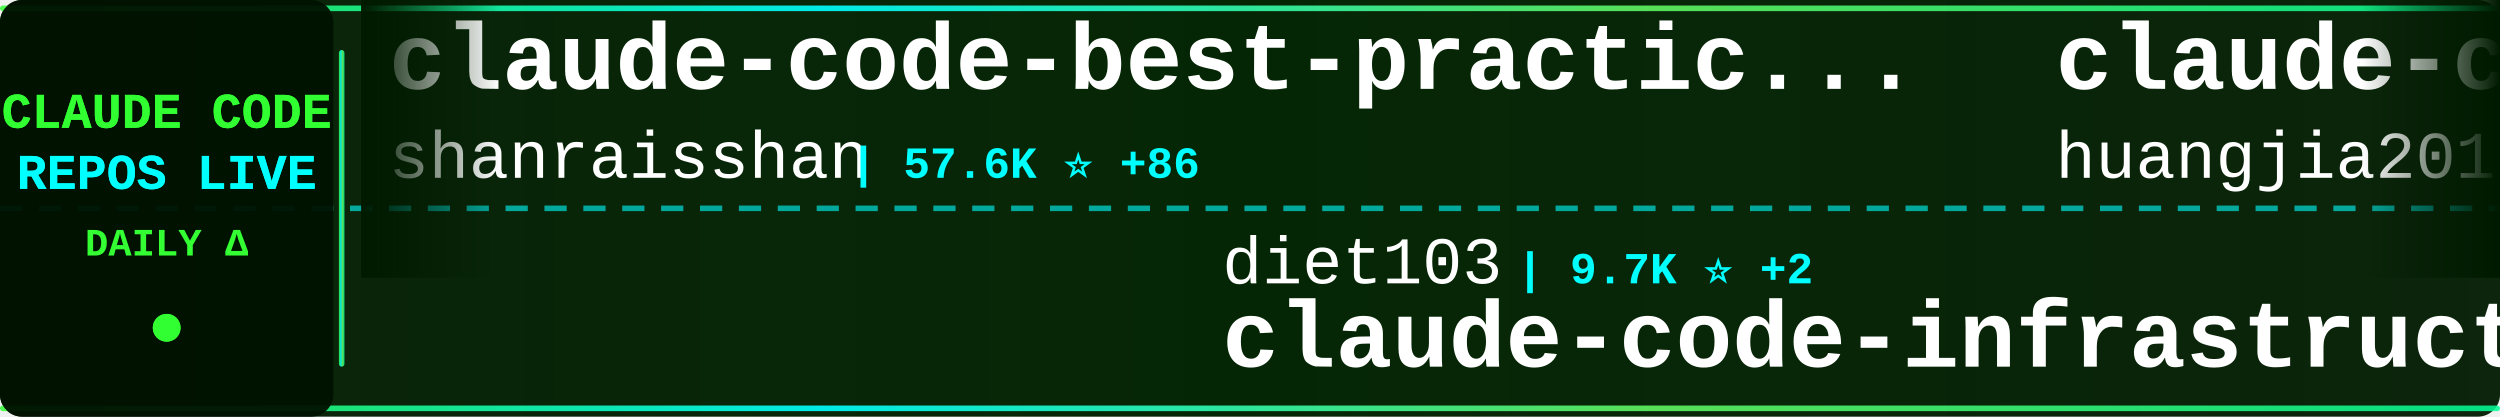
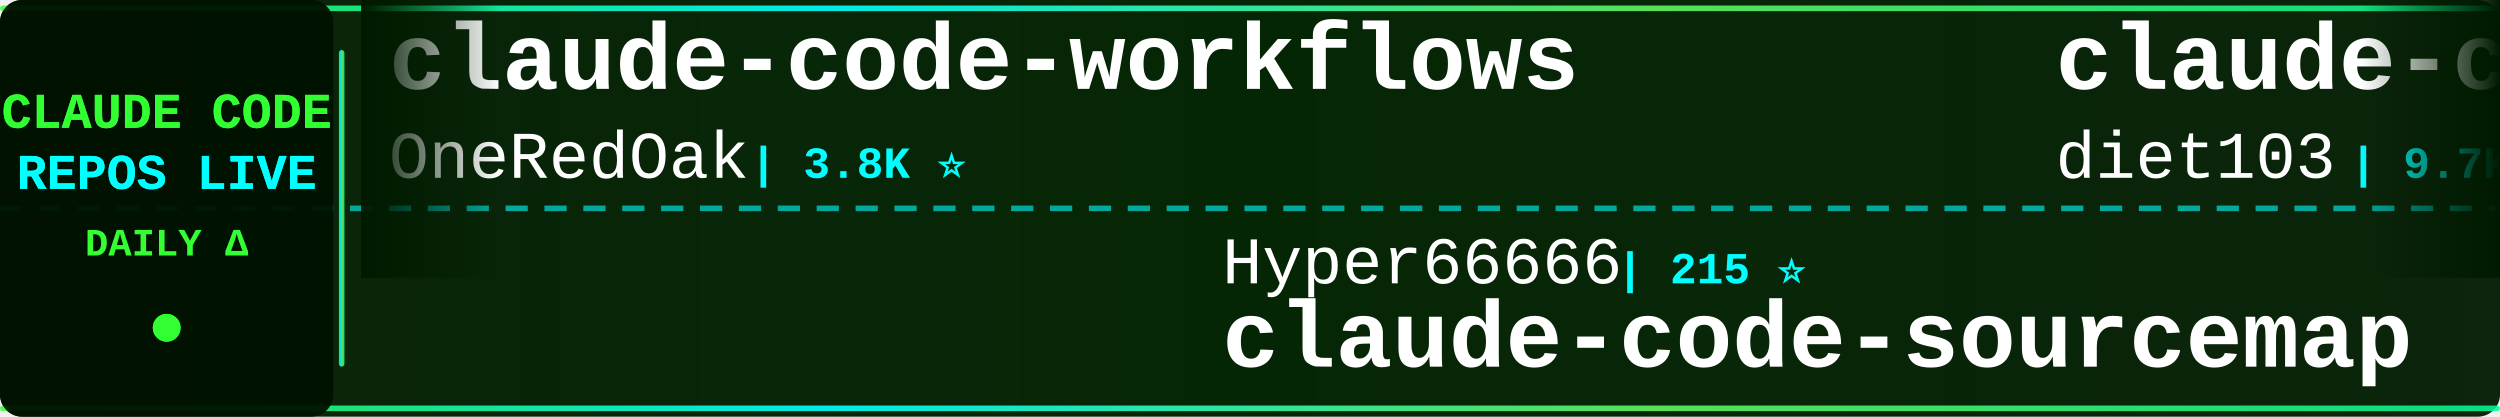
<svg xmlns="http://www.w3.org/2000/svg" width="900" height="150">
  <defs>
    <linearGradient id="tickerBg" x1="0%" y1="0%" x2="100%" y2="0%">
      <stop offset="0%" style="stop-color:#001a00;stop-opacity:0.95" />
      <stop offset="50%" style="stop-color:#002200;stop-opacity:0.98" />
      <stop offset="100%" style="stop-color:#001a00;stop-opacity:0.95" />
    </linearGradient>
    <linearGradient id="borderGrad" x1="0%" y1="0%" x2="100%" y2="0%">
      <stop offset="0%" style="stop-color:#33ff33;stop-opacity:0.85">
        <animate attributeName="stop-opacity" values="0.85;1;0.85" dur="2s" repeatCount="indefinite" />
      </stop>
      <stop offset="33%" style="stop-color:#00ffff;stop-opacity:0.9">
        <animate attributeName="stop-opacity" values="0.9;1;0.9" dur="2.2s" repeatCount="indefinite" />
      </stop>
      <stop offset="66%" style="stop-color:#66ff66;stop-opacity:0.85">
        <animate attributeName="stop-opacity" values="0.85;1;0.85" dur="1.8s" repeatCount="indefinite" />
      </stop>
      <stop offset="100%" style="stop-color:#00ff99;stop-opacity:0.85">
        <animate attributeName="stop-opacity" values="0.85;1;0.85" dur="2s" repeatCount="indefinite" />
      </stop>
    </linearGradient>
    <filter id="textGlow">
      <feGaussianBlur stdDeviation="0.1" result="coloredBlur" />
      <feMerge>
        <feMergeNode in="coloredBlur" />
        <feMergeNode in="SourceGraphic" />
      </feMerge>
    </filter>
    <filter id="metricGlow">
      <feGaussianBlur stdDeviation="0.2" result="coloredBlur" />
      <feMerge>
        <feMergeNode in="coloredBlur" />
        <feMergeNode in="SourceGraphic" />
      </feMerge>
    </filter>
    <linearGradient id="leftFade" x1="0%" y1="0%" x2="100%" y2="0%">
      <stop offset="0%" style="stop-color:#001a00;stop-opacity:1" />
      <stop offset="100%" style="stop-color:#001a00;stop-opacity:0" />
    </linearGradient>
    <linearGradient id="rightFade" x1="0%" y1="0%" x2="100%" y2="0%">
      <stop offset="0%" style="stop-color:#001a00;stop-opacity:0" />
      <stop offset="100%" style="stop-color:#001a00;stop-opacity:1" />
    </linearGradient>
  </defs>
  <rect width="900" height="150" fill="url(#tickerBg)" rx="8" />
  <rect x="0" y="2" width="900" height="2" fill="url(#borderGrad)" rx="1" />
  <rect x="0" y="146" width="900" height="2" fill="url(#borderGrad)" rx="1" />
  <line x1="0" y1="75" x2="900" y2="75" stroke="#00ffff" stroke-width="2" stroke-dasharray="8 6" opacity="0.6" />
  <rect x="0" y="0" width="120" height="150" fill="#001100" opacity="0.95" rx="8" />
  <text x="60" y="46" font-family="'Courier New', monospace" font-size="18" font-weight="bold" fill="#33ff33" text-anchor="middle" filter="url(#textGlow)">
    CLAUDE CODE
  </text>
  <text x="60" y="68" font-family="'Courier New', monospace" font-size="18" font-weight="bold" fill="#00ffff" text-anchor="middle" filter="url(#textGlow)">
    REPOS LIVE
  </text>
  <text x="60" y="92" font-family="'Courier New', monospace" font-size="14" font-weight="bold" fill="#33ff33" text-anchor="middle">
    DAILY Δ
  </text>
  <circle cx="60" cy="118" r="5" fill="#33ff33" filter="url(#metricGlow)">
    <animate attributeName="r" values="4;6;4" dur="1.5s" repeatCount="indefinite" />
    <animate attributeName="opacity" values="0.6;1;0.6" dur="1.5s" repeatCount="indefinite" />
  </circle>
  <rect x="122" y="18" width="2" height="114" fill="url(#borderGrad)" rx="1" />
  <clipPath id="tickerClip">
    <rect x="130" y="0" width="770" height="150" />
  </clipPath>
  <g clip-path="url(#tickerClip)">
    <g id="tickerItems">
      <animateTransform attributeName="transform" attributeType="XML" type="translate" from="0 0" to="-3000 0" dur="54s" repeatCount="indefinite" />
      <g transform="translate(0, 0)">
-         <text x="140" y="32" font-family="'Courier New', monospace" font-size="34" font-weight="bold" fill="#ffffff">claude-code-best-practic...</text>
-         <text x="140" y="64" font-family="'Courier New', monospace" font-size="24" font-weight="normal" fill="#ffffff" opacity="1.0">shanraisshan</text>
-         <text x="306" y="64" font-family="'Courier New', monospace" font-size="16" font-weight="bold" fill="#00ffff"> | 57.6K ⭐ +86</text>
+         <text x="140" y="32" font-family="'Courier New', monospace" font-size="34" font-weight="bold" fill="#ffffff">claude-code-workflows</text>
+         <text x="140" y="64" font-family="'Courier New', monospace" font-size="24" font-weight="normal" fill="#ffffff" opacity="1.0">OneRedOak</text>
+         <text x="270" y="64" font-family="'Courier New', monospace" font-size="16" font-weight="bold" fill="#00ffff"> | 3.8K ⭐</text>
      </g>
      <g transform="translate(300, 0)">
-         <text x="140" y="102" font-family="'Courier New', monospace" font-size="24" font-weight="normal" fill="#ffffff" opacity="1.0">diet103</text>
-         <text x="246" y="102" font-family="'Courier New', monospace" font-size="16" font-weight="bold" fill="#00ffff"> | 9.7K ⭐ +2</text>
-         <text x="140" y="132" font-family="'Courier New', monospace" font-size="34" font-weight="bold" fill="#ffffff">claude-code-infrastructu...</text>
+         <text x="140" y="102" font-family="'Courier New', monospace" font-size="24" font-weight="normal" fill="#ffffff" opacity="1.0">Hyper66666</text>
+         <text x="282" y="102" font-family="'Courier New', monospace" font-size="16" font-weight="bold" fill="#00ffff"> | 215 ⭐</text>
+         <text x="140" y="132" font-family="'Courier New', monospace" font-size="34" font-weight="bold" fill="#ffffff">claude-code-sourcemap</text>
      </g>
      <g transform="translate(600, 0)">
-         <text x="140" y="32" font-family="'Courier New', monospace" font-size="34" font-weight="bold" fill="#ffffff">claude-code-engineering</text>
-         <text x="140" y="64" font-family="'Courier New', monospace" font-size="24" font-weight="normal" fill="#ffffff" opacity="1.0">huangjia2019</text>
-         <text x="306" y="64" font-family="'Courier New', monospace" font-size="16" font-weight="bold" fill="#00ffff"> | 829 ⭐ +1</text>
+         <text x="140" y="32" font-family="'Courier New', monospace" font-size="34" font-weight="bold" fill="#ffffff">claude-code-infrastructu...</text>
+         <text x="140" y="64" font-family="'Courier New', monospace" font-size="24" font-weight="normal" fill="#ffffff" opacity="1.0">diet103</text>
+         <text x="246" y="64" font-family="'Courier New', monospace" font-size="16" font-weight="bold" fill="#00ffff"> | 9.7K ⭐ +2</text>
      </g>
      <g transform="translate(900, 0)">
-         <text x="140" y="102" font-family="'Courier New', monospace" font-size="24" font-weight="normal" fill="#ffffff" opacity="1.0">AICoderTudou</text>
-         <text x="306" y="102" font-family="'Courier New', monospace" font-size="16" font-weight="bold" fill="#00ffff"> | 500 ⭐</text>
-         <text x="140" y="132" font-family="'Courier New', monospace" font-size="34" font-weight="bold" fill="#ffffff">claude-code-tudou</text>
+         <text x="140" y="102" font-family="'Courier New', monospace" font-size="24" font-weight="normal" fill="#ffffff" opacity="1.0">ghuntley</text>
+         <text x="258" y="102" font-family="'Courier New', monospace" font-size="16" font-weight="bold" fill="#00ffff"> | 983 ⭐ +1</text>
+         <text x="140" y="132" font-family="'Courier New', monospace" font-size="34" font-weight="bold" fill="#ffffff">claude-code-source-code-...</text>
      </g>
      <g transform="translate(1200, 0)">
-         <text x="140" y="32" font-family="'Courier New', monospace" font-size="34" font-weight="bold" fill="#ffffff">claude-code-tips</text>
-         <text x="140" y="64" font-family="'Courier New', monospace" font-size="24" font-weight="normal" fill="#ffffff" opacity="1.0">ykdojo</text>
-         <text x="234" y="64" font-family="'Courier New', monospace" font-size="16" font-weight="bold" fill="#00ffff"> | 8.7K ⭐ +13</text>
+         <text x="140" y="32" font-family="'Courier New', monospace" font-size="34" font-weight="bold" fill="#ffffff">claude-code-pm-course</text>
+         <text x="140" y="64" font-family="'Courier New', monospace" font-size="24" font-weight="normal" fill="#ffffff" opacity="1.0">carlvellotti</text>
+         <text x="306" y="64" font-family="'Courier New', monospace" font-size="16" font-weight="bold" fill="#00ffff"> | 2.1K ⭐ +2</text>
      </g>
      <g transform="translate(1500, 0)">
-         <text x="140" y="102" font-family="'Courier New', monospace" font-size="24" font-weight="normal" fill="#ffffff" opacity="1.0">chauncygu</text>
-         <text x="270" y="102" font-family="'Courier New', monospace" font-size="16" font-weight="bold" fill="#00ffff"> | 2.6K ⭐ +5</text>
-         <text x="140" y="132" font-family="'Courier New', monospace" font-size="34" font-weight="bold" fill="#ffffff">collection-claude-code-s...</text>
+         <text x="140" y="102" font-family="'Courier New', monospace" font-size="24" font-weight="normal" fill="#ffffff" opacity="1.0">sugyan</text>
+         <text x="234" y="102" font-family="'Courier New', monospace" font-size="16" font-weight="bold" fill="#00ffff"> | 1.1K ⭐</text>
+         <text x="140" y="132" font-family="'Courier New', monospace" font-size="34" font-weight="bold" fill="#ffffff">claude-code-webui</text>
      </g>
      <g transform="translate(1800, 0)">
-         <text x="140" y="32" font-family="'Courier New', monospace" font-size="34" font-weight="bold" fill="#ffffff">claude-code-router</text>
-         <text x="140" y="64" font-family="'Courier New', monospace" font-size="24" font-weight="normal" fill="#ffffff" opacity="1.0">musistudio</text>
-         <text x="282" y="64" font-family="'Courier New', monospace" font-size="16" font-weight="bold" fill="#00ffff"> | 35.0K ⭐ +35</text>
+         <text x="140" y="32" font-family="'Courier New', monospace" font-size="34" font-weight="bold" fill="#ffffff">claude-code-hooks-master...</text>
+         <text x="140" y="64" font-family="'Courier New', monospace" font-size="24" font-weight="normal" fill="#ffffff" opacity="1.0">disler</text>
+         <text x="234" y="64" font-family="'Courier New', monospace" font-size="16" font-weight="bold" fill="#00ffff"> | 3.8K ⭐ +2</text>
      </g>
      <g transform="translate(2100, 0)">
-         <text x="140" y="102" font-family="'Courier New', monospace" font-size="24" font-weight="normal" fill="#ffffff" opacity="1.0">Chachamaru127</text>
-         <text x="318" y="102" font-family="'Courier New', monospace" font-size="16" font-weight="bold" fill="#00ffff"> | 2.7K ⭐ +23</text>
-         <text x="140" y="132" font-family="'Courier New', monospace" font-size="34" font-weight="bold" fill="#ffffff">claude-code-harness</text>
+         <text x="140" y="102" font-family="'Courier New', monospace" font-size="24" font-weight="normal" fill="#ffffff" opacity="1.0">LING71671</text>
+         <text x="270" y="102" font-family="'Courier New', monospace" font-size="16" font-weight="bold" fill="#00ffff"> | 884 ⭐ +3</text>
+         <text x="140" y="132" font-family="'Courier New', monospace" font-size="34" font-weight="bold" fill="#ffffff">Open-ClaudeCode</text>
      </g>
      <g transform="translate(2400, 0)">
-         <text x="140" y="32" font-family="'Courier New', monospace" font-size="34" font-weight="bold" fill="#ffffff">Open-ClaudeCode</text>
-         <text x="140" y="64" font-family="'Courier New', monospace" font-size="24" font-weight="normal" fill="#ffffff" opacity="1.0">LING71671</text>
-         <text x="270" y="64" font-family="'Courier New', monospace" font-size="16" font-weight="bold" fill="#00ffff"> | 884 ⭐ +4</text>
+         <text x="140" y="32" font-family="'Courier New', monospace" font-size="34" font-weight="bold" fill="#ffffff">edmunds-claude-code</text>
+         <text x="140" y="64" font-family="'Courier New', monospace" font-size="24" font-weight="normal" fill="#ffffff" opacity="1.0">edmund-io</text>
+         <text x="270" y="64" font-family="'Courier New', monospace" font-size="16" font-weight="bold" fill="#00ffff"> | 1.5K ⭐</text>
      </g>
      <g transform="translate(2700, 0)">
-         <text x="140" y="102" font-family="'Courier New', monospace" font-size="24" font-weight="normal" fill="#ffffff" opacity="1.0">zstmfhy</text>
-         <text x="246" y="102" font-family="'Courier New', monospace" font-size="16" font-weight="bold" fill="#00ffff"> | 190 ⭐</text>
-         <text x="140" y="132" font-family="'Courier New', monospace" font-size="34" font-weight="bold" fill="#ffffff">Claude-code</text>
+         <text x="140" y="102" font-family="'Courier New', monospace" font-size="24" font-weight="normal" fill="#ffffff" opacity="1.0">jeremylongshore</text>
+         <text x="342" y="102" font-family="'Courier New', monospace" font-size="16" font-weight="bold" fill="#00ffff"> | 2.4K ⭐ +7</text>
+         <text x="140" y="132" font-family="'Courier New', monospace" font-size="34" font-weight="bold" fill="#ffffff">claude-code-plugins-plus...</text>
      </g>
      <g transform="translate(3000, 0)">
-         <text x="140" y="32" font-family="'Courier New', monospace" font-size="34" font-weight="bold" fill="#ffffff">claude-code-best-practic...</text>
-         <text x="140" y="64" font-family="'Courier New', monospace" font-size="24" font-weight="normal" fill="#ffffff" opacity="1.0">shanraisshan</text>
-         <text x="306" y="64" font-family="'Courier New', monospace" font-size="16" font-weight="bold" fill="#00ffff"> | 57.6K ⭐ +86</text>
+         <text x="140" y="32" font-family="'Courier New', monospace" font-size="34" font-weight="bold" fill="#ffffff">claude-code-workflows</text>
+         <text x="140" y="64" font-family="'Courier New', monospace" font-size="24" font-weight="normal" fill="#ffffff" opacity="1.0">OneRedOak</text>
+         <text x="270" y="64" font-family="'Courier New', monospace" font-size="16" font-weight="bold" fill="#00ffff"> | 3.8K ⭐</text>
      </g>
      <g transform="translate(3300, 0)">
-         <text x="140" y="102" font-family="'Courier New', monospace" font-size="24" font-weight="normal" fill="#ffffff" opacity="1.0">diet103</text>
-         <text x="246" y="102" font-family="'Courier New', monospace" font-size="16" font-weight="bold" fill="#00ffff"> | 9.7K ⭐ +2</text>
-         <text x="140" y="132" font-family="'Courier New', monospace" font-size="34" font-weight="bold" fill="#ffffff">claude-code-infrastructu...</text>
+         <text x="140" y="102" font-family="'Courier New', monospace" font-size="24" font-weight="normal" fill="#ffffff" opacity="1.0">Hyper66666</text>
+         <text x="282" y="102" font-family="'Courier New', monospace" font-size="16" font-weight="bold" fill="#00ffff"> | 215 ⭐</text>
+         <text x="140" y="132" font-family="'Courier New', monospace" font-size="34" font-weight="bold" fill="#ffffff">claude-code-sourcemap</text>
      </g>
      <g transform="translate(3600, 0)">
-         <text x="140" y="32" font-family="'Courier New', monospace" font-size="34" font-weight="bold" fill="#ffffff">claude-code-engineering</text>
-         <text x="140" y="64" font-family="'Courier New', monospace" font-size="24" font-weight="normal" fill="#ffffff" opacity="1.0">huangjia2019</text>
-         <text x="306" y="64" font-family="'Courier New', monospace" font-size="16" font-weight="bold" fill="#00ffff"> | 829 ⭐ +1</text>
+         <text x="140" y="32" font-family="'Courier New', monospace" font-size="34" font-weight="bold" fill="#ffffff">claude-code-infrastructu...</text>
+         <text x="140" y="64" font-family="'Courier New', monospace" font-size="24" font-weight="normal" fill="#ffffff" opacity="1.0">diet103</text>
+         <text x="246" y="64" font-family="'Courier New', monospace" font-size="16" font-weight="bold" fill="#00ffff"> | 9.7K ⭐ +2</text>
      </g>
      <g transform="translate(3900, 0)">
-         <text x="140" y="102" font-family="'Courier New', monospace" font-size="24" font-weight="normal" fill="#ffffff" opacity="1.0">AICoderTudou</text>
-         <text x="306" y="102" font-family="'Courier New', monospace" font-size="16" font-weight="bold" fill="#00ffff"> | 500 ⭐</text>
-         <text x="140" y="132" font-family="'Courier New', monospace" font-size="34" font-weight="bold" fill="#ffffff">claude-code-tudou</text>
+         <text x="140" y="102" font-family="'Courier New', monospace" font-size="24" font-weight="normal" fill="#ffffff" opacity="1.0">ghuntley</text>
+         <text x="258" y="102" font-family="'Courier New', monospace" font-size="16" font-weight="bold" fill="#00ffff"> | 983 ⭐ +1</text>
+         <text x="140" y="132" font-family="'Courier New', monospace" font-size="34" font-weight="bold" fill="#ffffff">claude-code-source-code-...</text>
      </g>
    </g>
  </g>
  <rect x="130" y="0" width="50" height="100" fill="url(#leftFade)" />
  <rect x="850" y="0" width="50" height="100" fill="url(#rightFade)" />
</svg>
